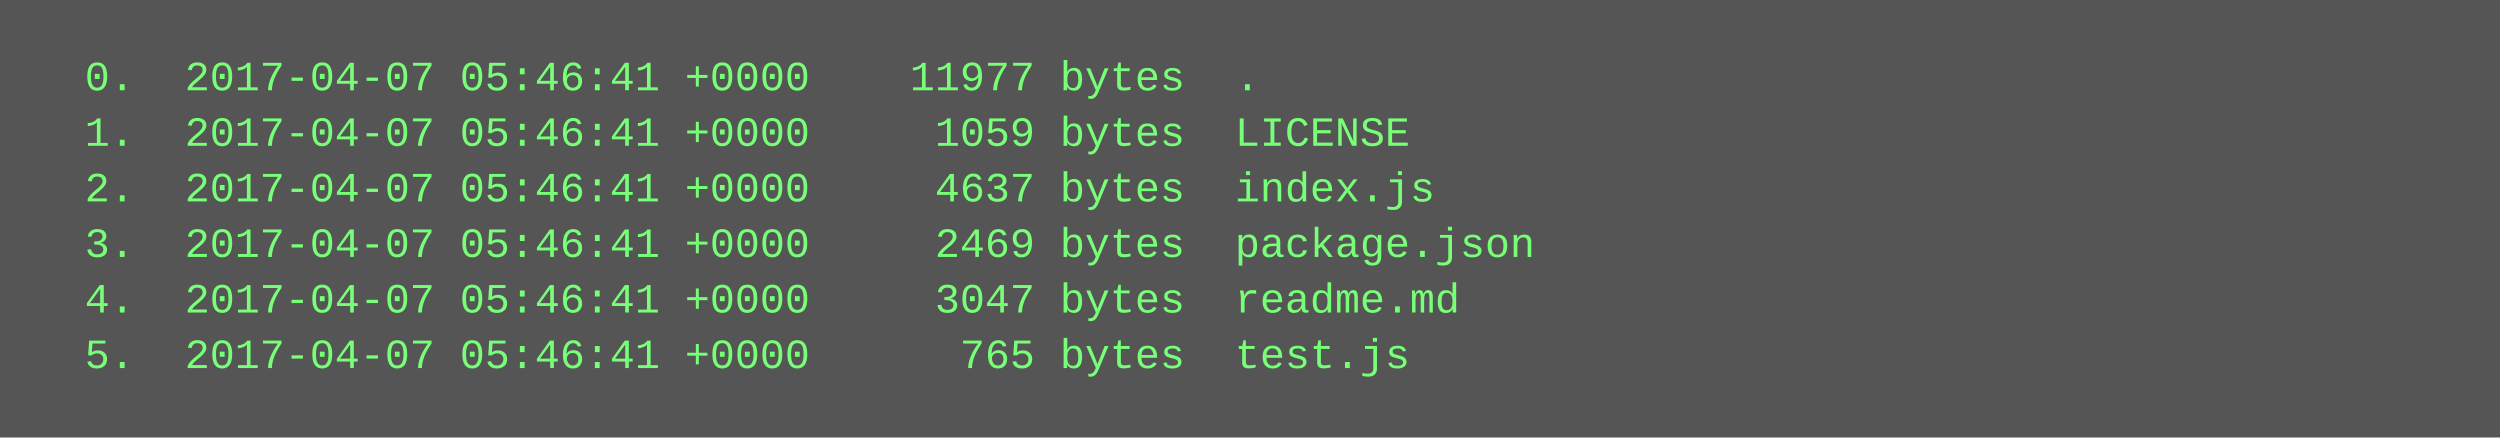
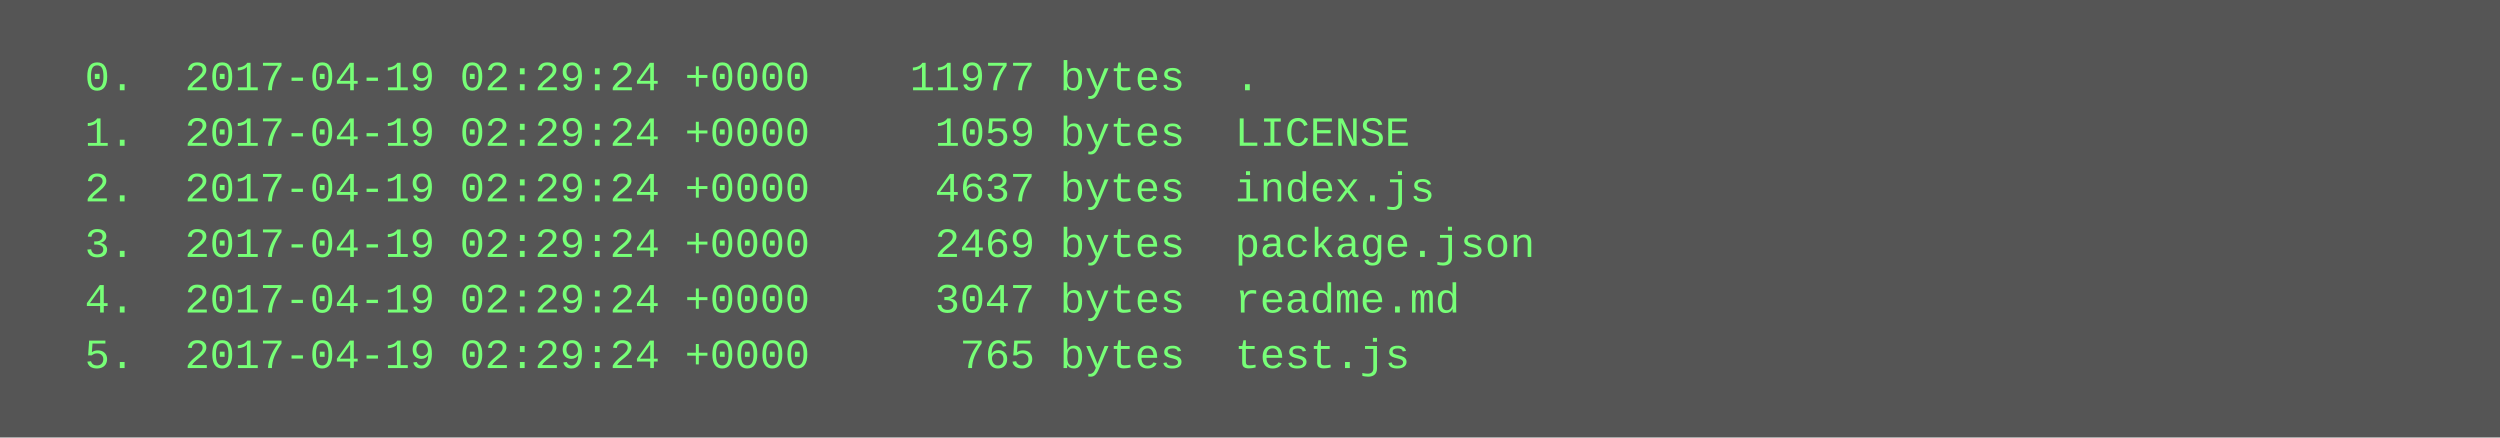
<svg xmlns="http://www.w3.org/2000/svg" height="126" width="720">
  <rect height="126" fill="#555" width="720" />
  <text fill="#7f7" font-family="Courier New" font-size="12" xml:space="preserve">
-     <tspan x="10" y="26">  0.  2017-04-07 05:46:41 +0000    11977 bytes  .</tspan>
-     <tspan x="10" y="42">  1.  2017-04-07 05:46:41 +0000     1059 bytes  LICENSE</tspan>
-     <tspan x="10" y="58">  2.  2017-04-07 05:46:41 +0000     4637 bytes  index.js</tspan>
-     <tspan x="10" y="74">  3.  2017-04-07 05:46:41 +0000     2469 bytes  package.json</tspan>
-     <tspan x="10" y="90">  4.  2017-04-07 05:46:41 +0000     3047 bytes  readme.md</tspan>
-     <tspan x="10" y="106">  5.  2017-04-07 05:46:41 +0000      765 bytes  test.js</tspan>
+     <tspan x="10" y="26">  0.  2017-04-19 02:29:24 +0000    11977 bytes  .</tspan>
+     <tspan x="10" y="42">  1.  2017-04-19 02:29:24 +0000     1059 bytes  LICENSE</tspan>
+     <tspan x="10" y="58">  2.  2017-04-19 02:29:24 +0000     4637 bytes  index.js</tspan>
+     <tspan x="10" y="74">  3.  2017-04-19 02:29:24 +0000     2469 bytes  package.json</tspan>
+     <tspan x="10" y="90">  4.  2017-04-19 02:29:24 +0000     3047 bytes  readme.md</tspan>
+     <tspan x="10" y="106">  5.  2017-04-19 02:29:24 +0000      765 bytes  test.js</tspan>
  </text>
</svg>
